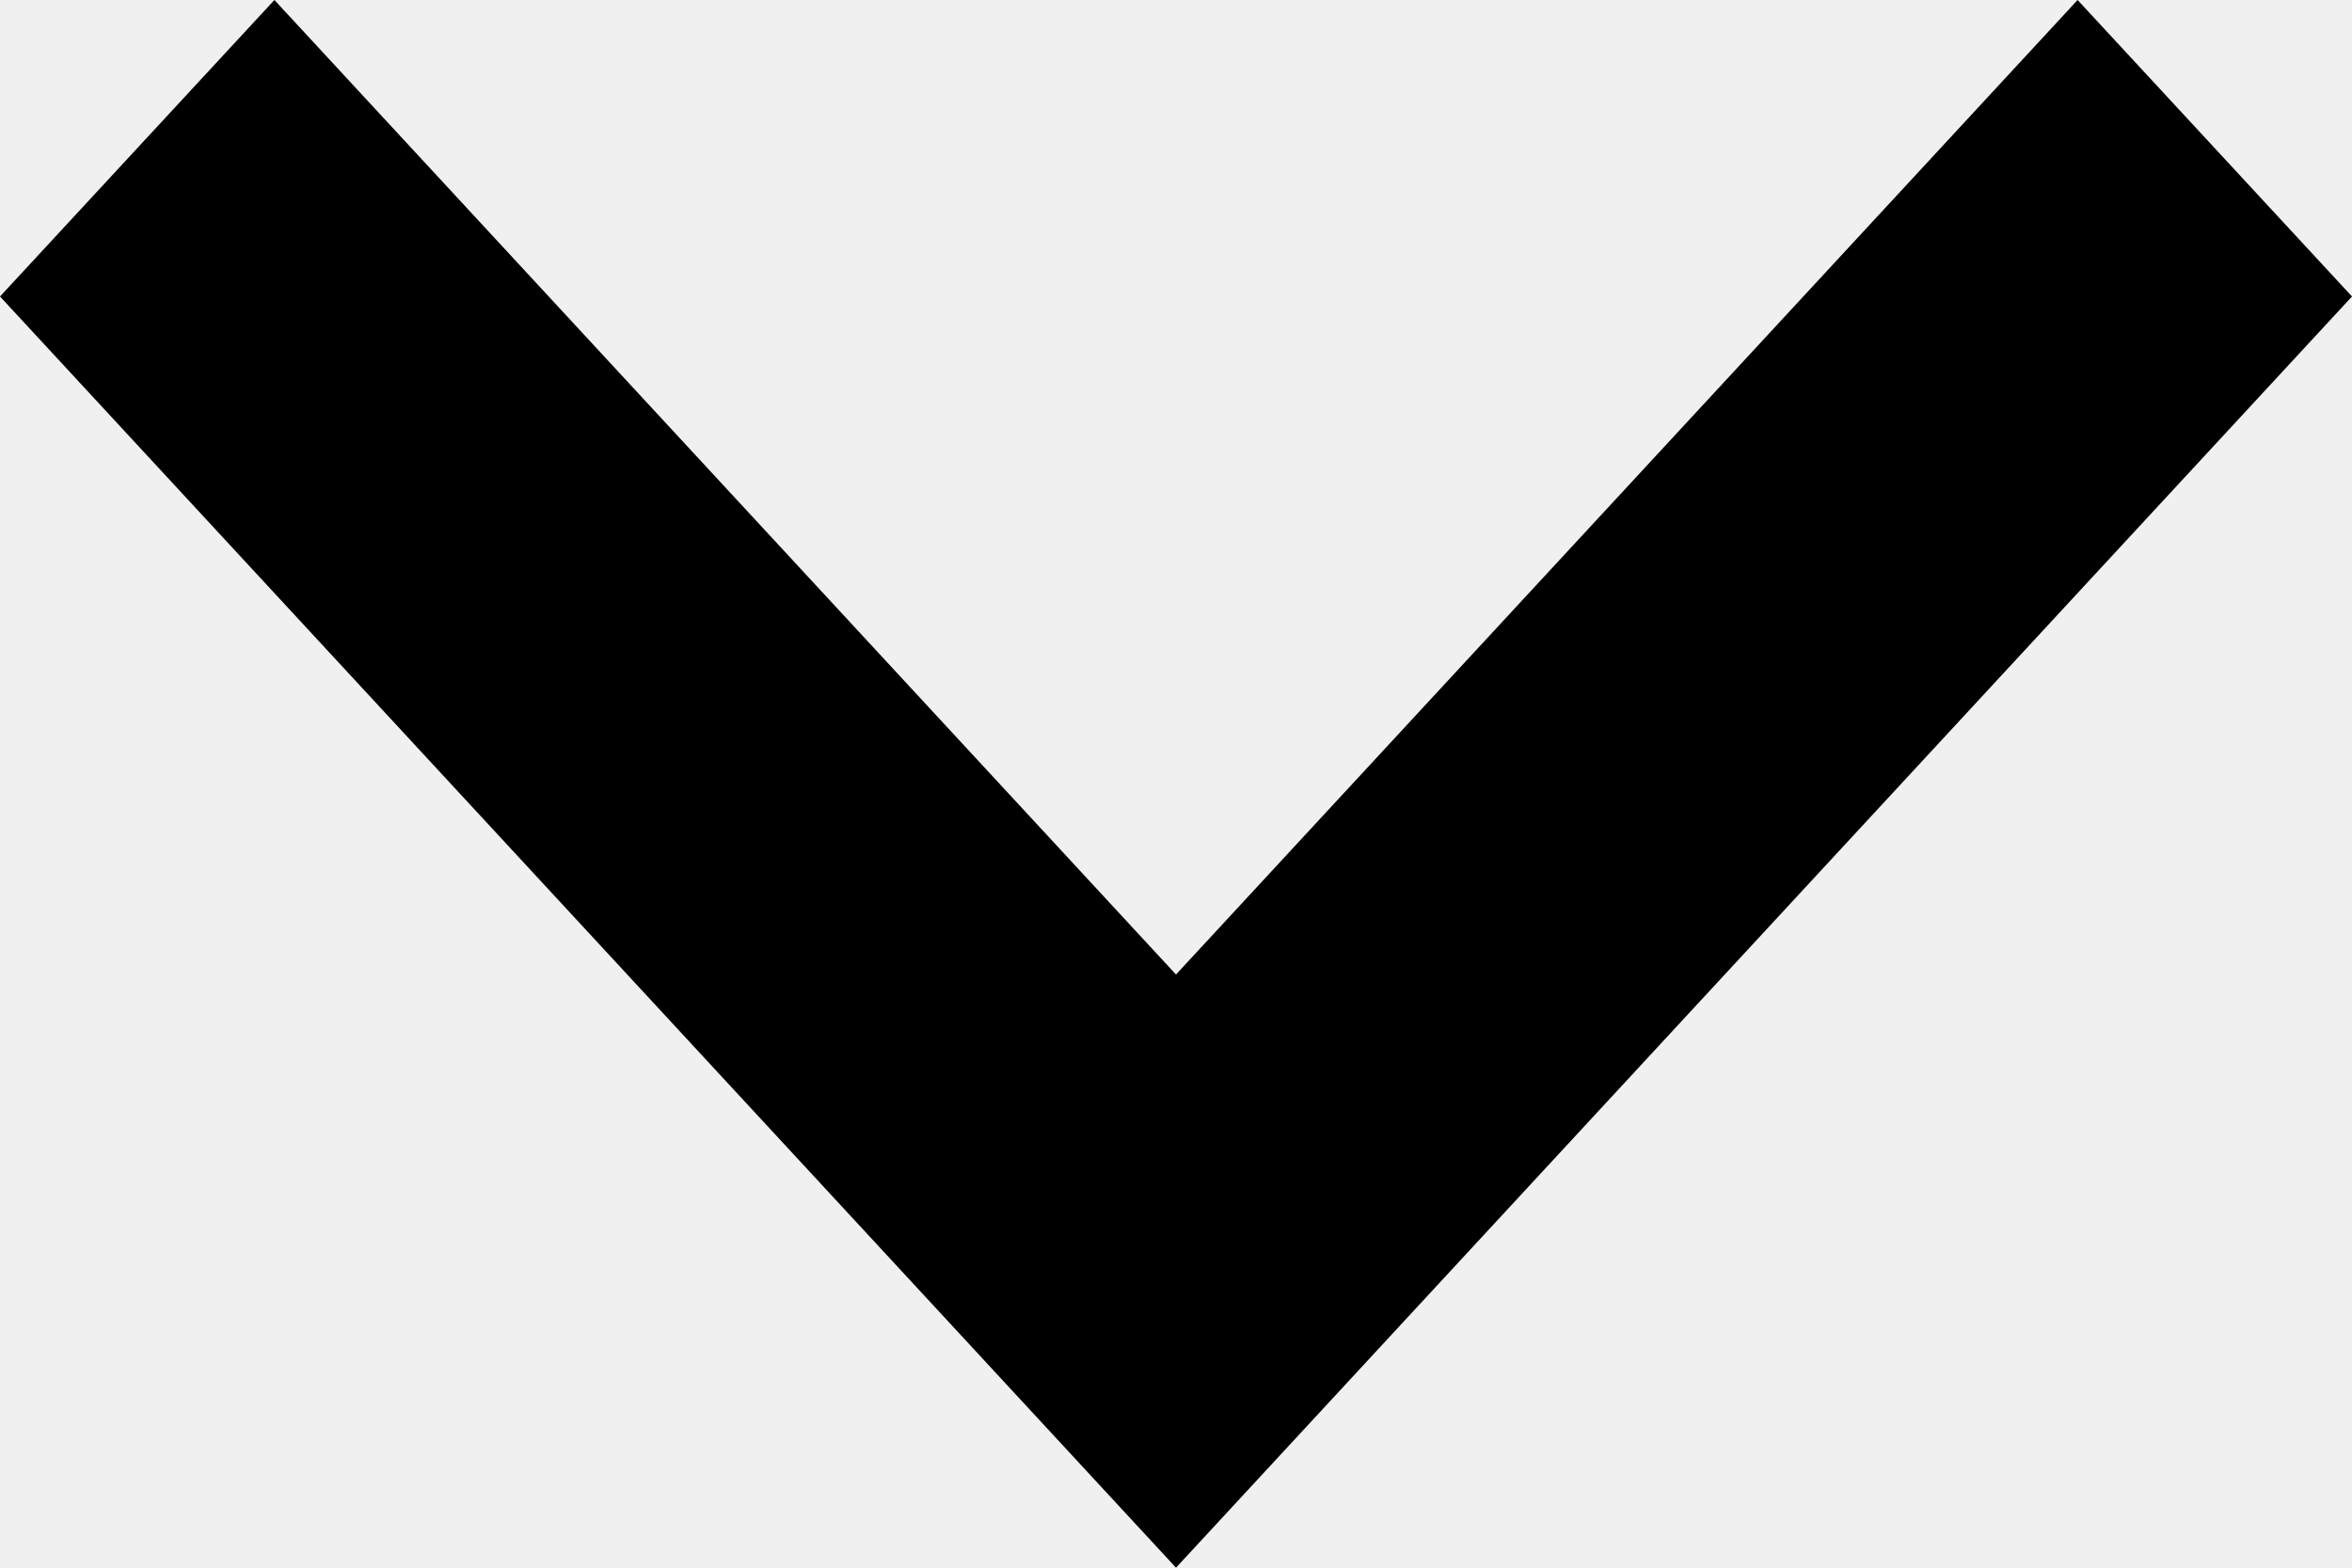
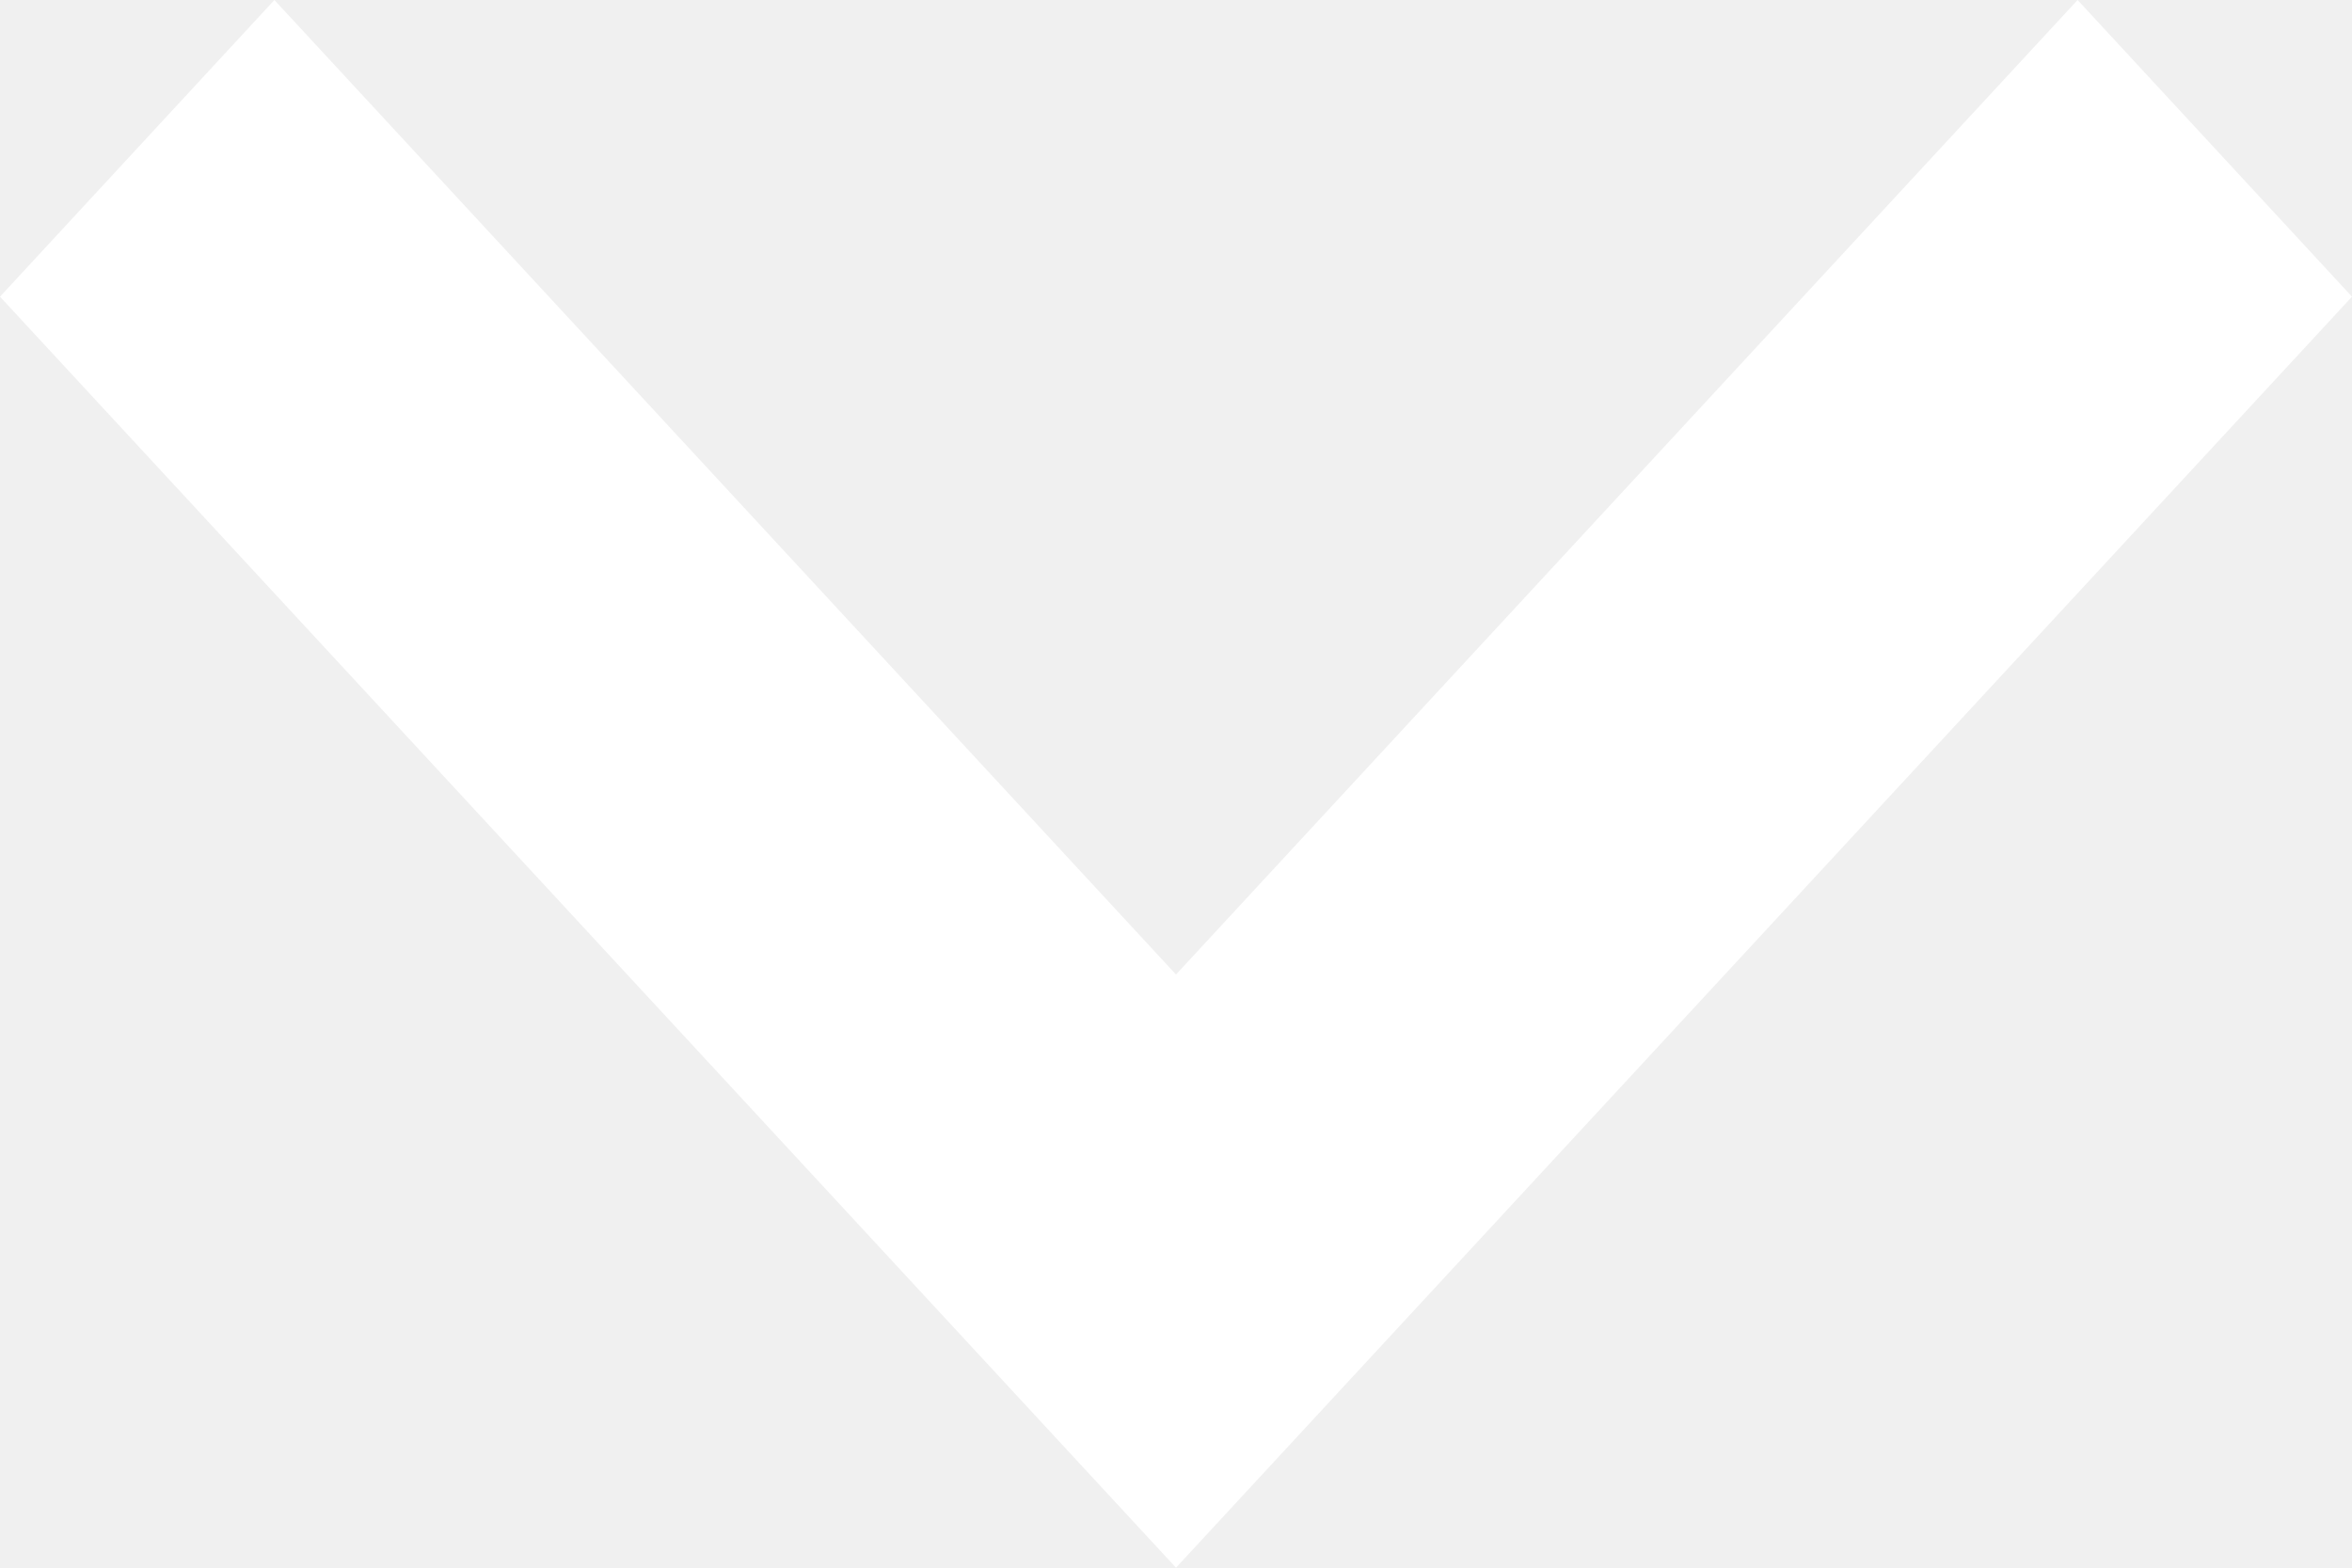
<svg xmlns="http://www.w3.org/2000/svg" width="12" height="8" viewBox="0 0 12 8" fill="none">
-   <path d="M6 8L0 1.513L1.4 -3.05176e-05L6 4.973L10.6 -3.05176e-05L12 1.513L6 8Z" fill="black" />
+   <path d="M6 8L0 1.514L1.4 0L6 4.973L10.6 0L12 1.514L6 8Z" fill="white" />
</svg>
